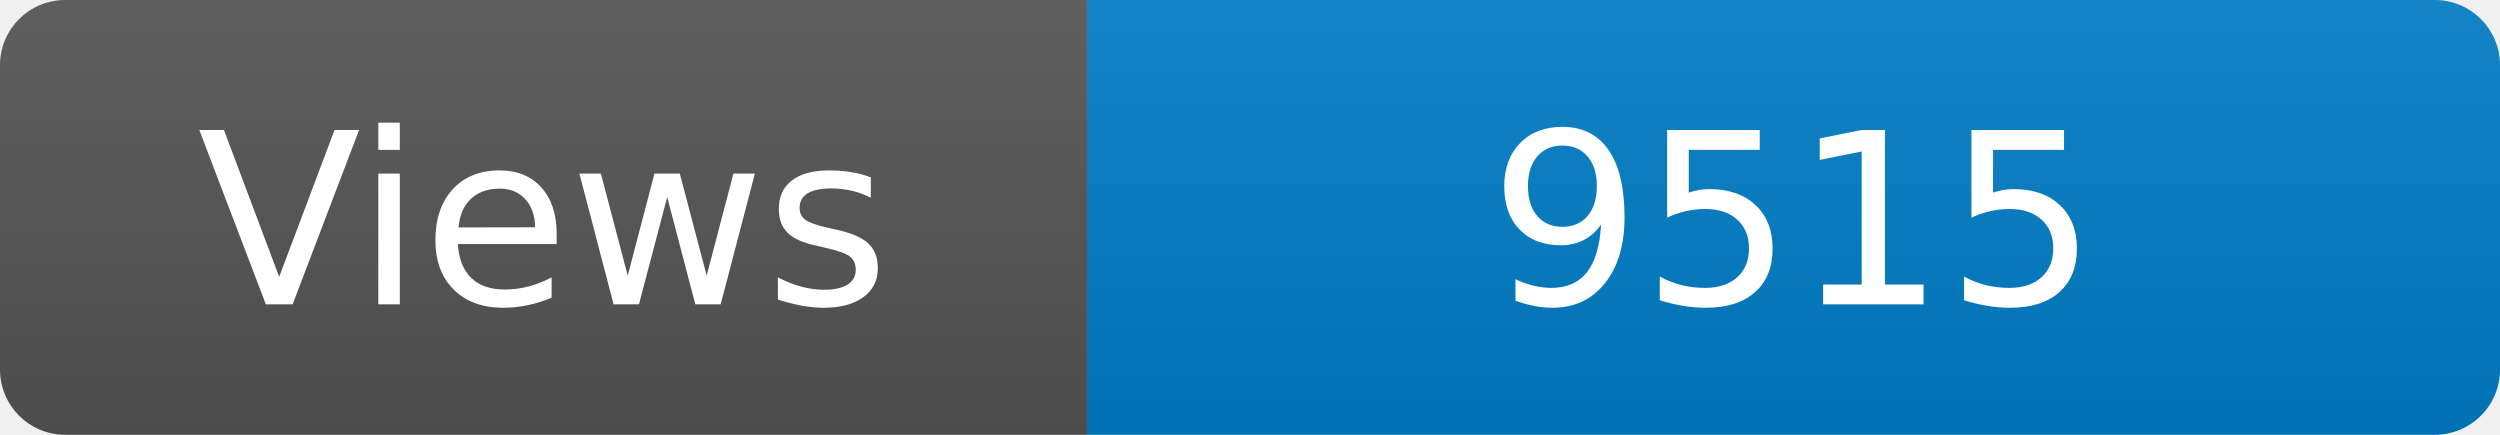
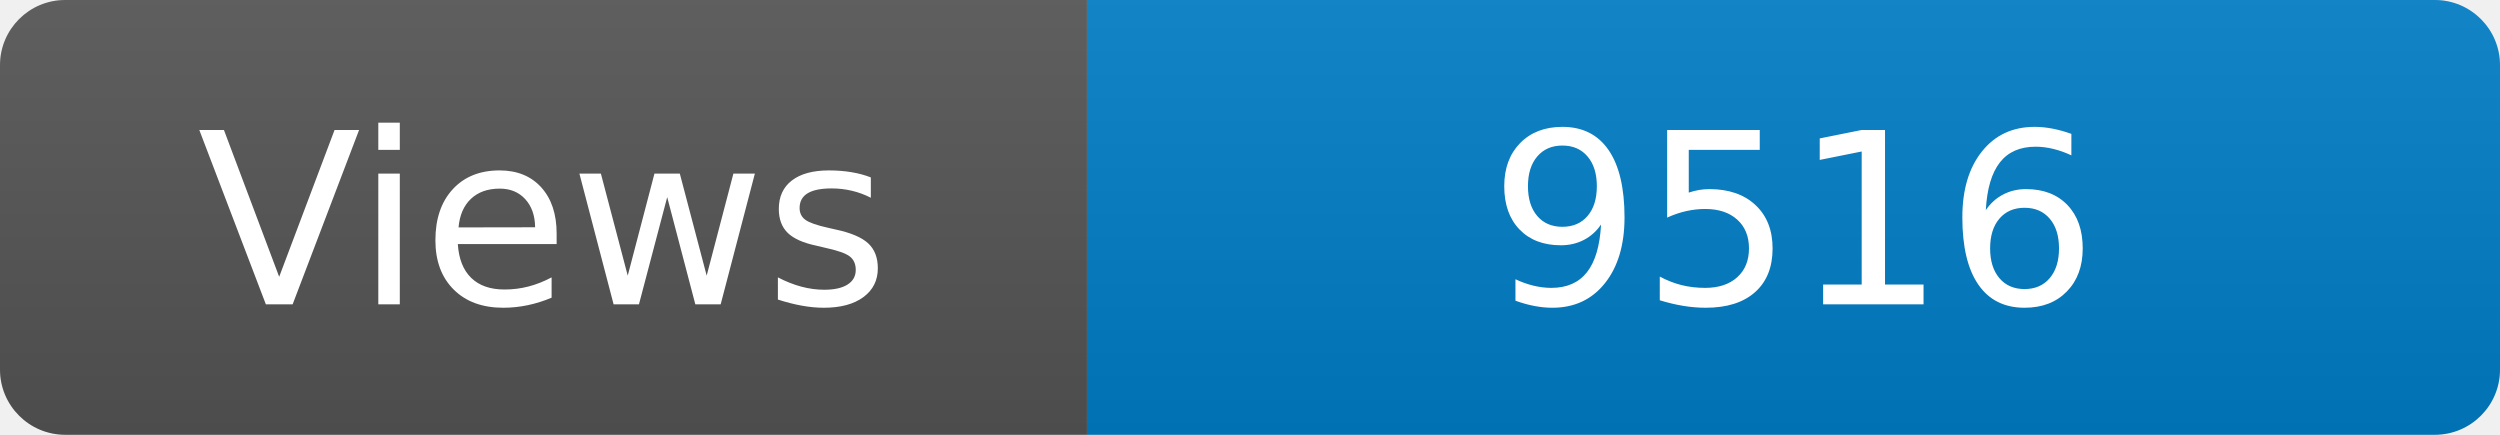
<svg xmlns="http://www.w3.org/2000/svg" width="115" height="20" role="img" aria-label="Maintained?: yes">
  <linearGradient id="s" x2="0" y2="100%">
    <stop offset="0" stop-color="#bbb" stop-opacity=".1" />
    <stop offset="1" stop-opacity=".1" />
  </linearGradient>
  <clipPath id="r">
    <rect width="115" height="20" rx="3" fill="#fff" />
  </clipPath>
  <g clip-path="url(#r)">
    <rect width="50" height="20" fill="#555" />
    <rect x="50" width="160" height="20" fill="#007ec6" />
    <rect width="115" height="20" fill="url(#s)" />
  </g>
  <g fill="#fff" text-anchor="middle" font-family="Verdana,Geneva,DejaVu Sans,sans-serif" font-size="110">
    <text x="250" y="140" transform="scale(.1)" fill="#fff">Views</text>
-     <text x="825" y="140" transform="scale(.1)" fill="#fff">9515</text>
+     <text x="825" y="140" transform="scale(.1)" fill="#fff">9516</text>
  </g>
</svg>
